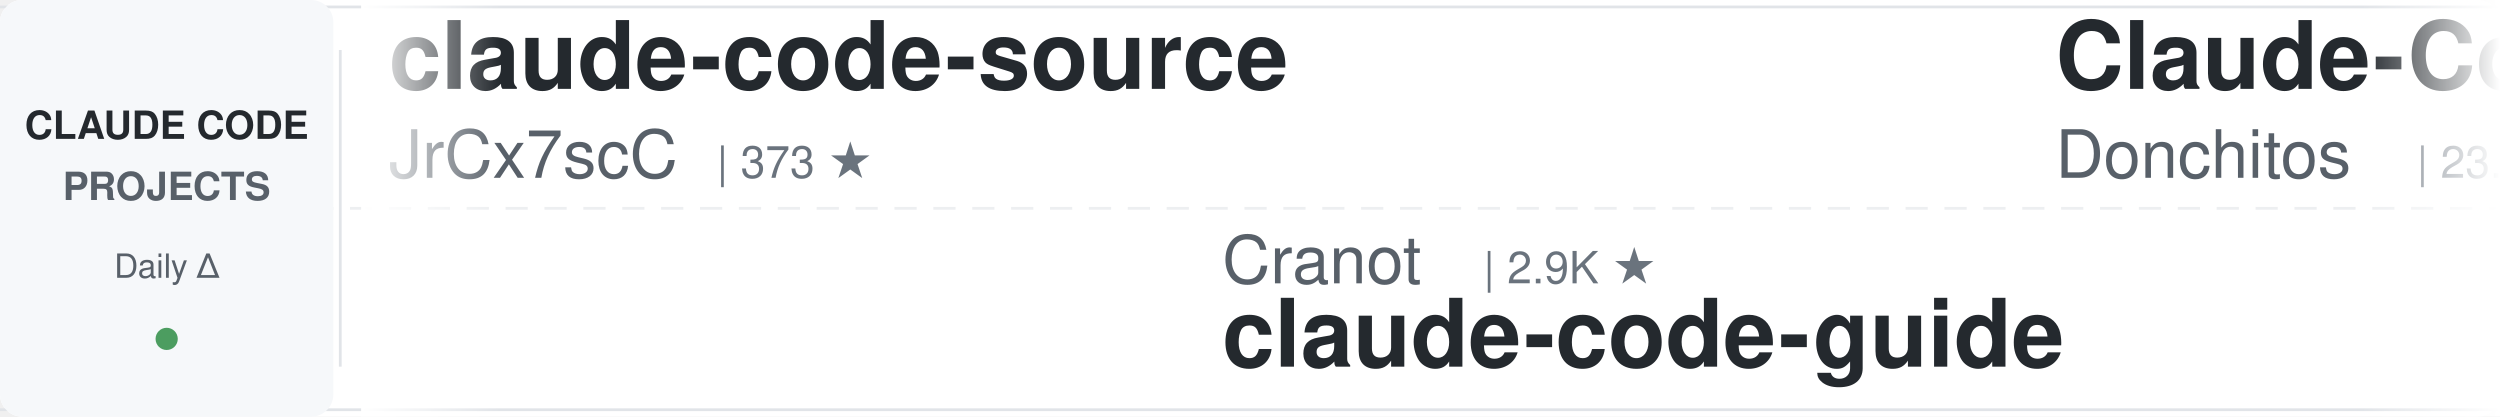
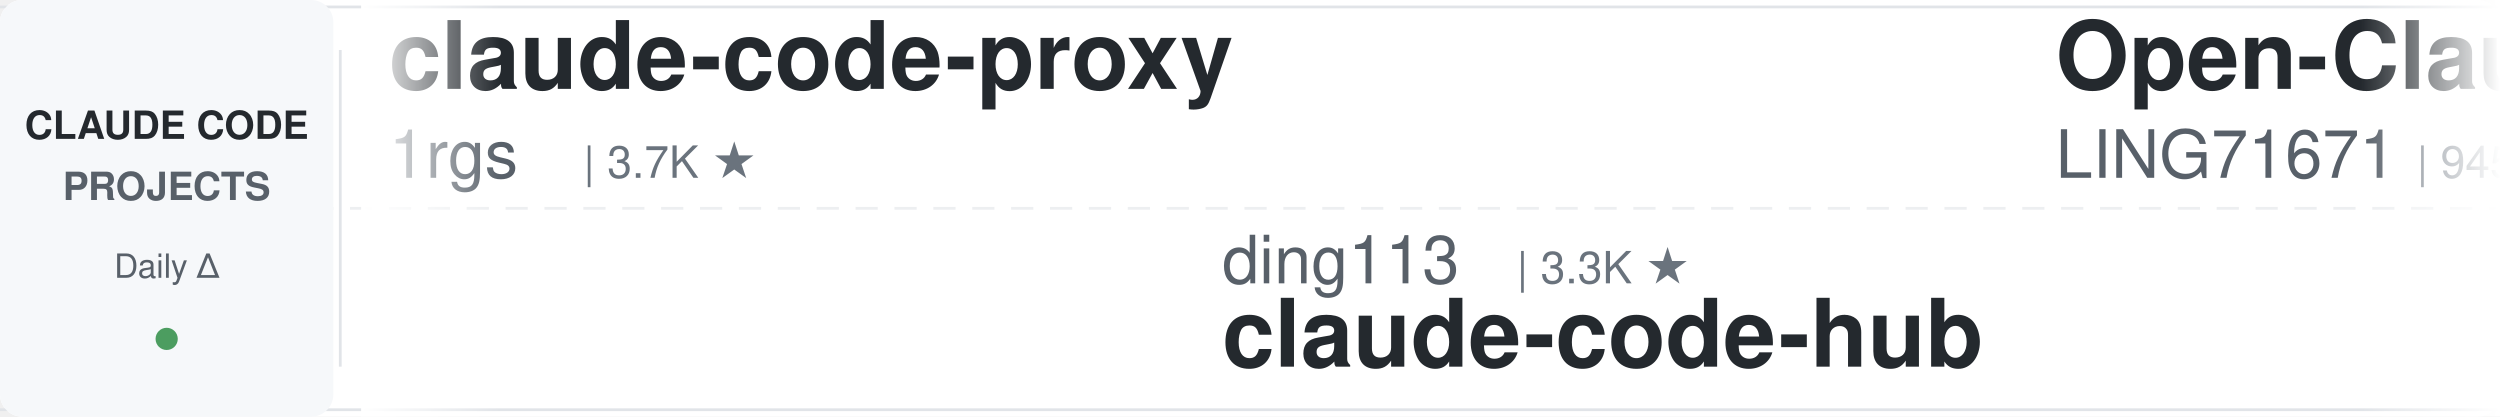
<svg xmlns="http://www.w3.org/2000/svg" width="900" height="150">
  <defs>
    <linearGradient id="leftFade" x1="0%" y1="0%" x2="100%" y2="0%">
      <stop offset="0%" style="stop-color:#ffffff;stop-opacity:1" />
      <stop offset="100%" style="stop-color:#ffffff;stop-opacity:0" />
    </linearGradient>
    <linearGradient id="rightFade" x1="0%" y1="0%" x2="100%" y2="0%">
      <stop offset="0%" style="stop-color:#ffffff;stop-opacity:0" />
      <stop offset="100%" style="stop-color:#ffffff;stop-opacity:1" />
    </linearGradient>
  </defs>
  <rect width="900" height="150" fill="#ffffff" rx="8" />
  <rect x="0" y="2" width="900" height="1" fill="#e1e4e8" />
  <rect x="0" y="147" width="900" height="1" fill="#e1e4e8" />
  <line x1="0" y1="75" x2="900" y2="75" stroke="#e1e4e8" stroke-width="1" stroke-dasharray="8 6" opacity="0.6" />
  <rect x="0" y="0" width="120" height="150" fill="#f6f8fa" rx="8" />
  <text x="60" y="50" font-family="-apple-system, BlinkMacSystemFont, 'Segoe UI', Helvetica, Arial, sans-serif" font-size="14" font-weight="600" fill="#24292e" text-anchor="middle">CLAUDE CODE</text>
  <text x="60" y="72" font-family="-apple-system, BlinkMacSystemFont, 'Segoe UI', Helvetica, Arial, sans-serif" font-size="14" font-weight="600" fill="#586069" text-anchor="middle">PROJECTS</text>
  <text x="60" y="100" font-family="-apple-system, BlinkMacSystemFont, 'Segoe UI', Helvetica, Arial, sans-serif" font-size="12" font-weight="500" fill="#586069" text-anchor="middle">Daily Δ</text>
  <circle cx="60" cy="122" r="4" fill="#22863a" opacity="0.8" />
  <rect x="122" y="18" width="1" height="114" fill="#e1e4e8" />
  <clipPath id="tickerClip">
    <rect x="130" y="0" width="770" height="150" />
  </clipPath>
  <g clip-path="url(#tickerClip)">
    <g id="tickerItems">
      <animateTransform attributeName="transform" attributeType="XML" type="translate" from="0 0" to="-3000 0" dur="54s" repeatCount="indefinite" />
      <g transform="translate(0, 0)">
-         <text x="140" y="32" font-family="-apple-system, BlinkMacSystemFont, 'Segoe UI', Helvetica, Arial, sans-serif" font-size="34" font-weight="600" fill="#24292e">claude-code-source</text>
-         <text x="140" y="64" font-family="-apple-system, BlinkMacSystemFont, 'Segoe UI', Helvetica, Arial, sans-serif" font-size="24" font-weight="400" fill="#586069">JrCx7scC</text>
-         <text x="258" y="64" font-family="-apple-system, BlinkMacSystemFont, 'Segoe UI', Helvetica, Arial, sans-serif" font-size="16" font-weight="500" fill="#6a737d">| 373 ★</text>
+         <text x="140" y="32" font-family="-apple-system, BlinkMacSystemFont, 'Segoe UI', Helvetica, Arial, sans-serif" font-size="34" font-weight="600" fill="#24292e">claude-code-proxy</text>
+         <text x="140" y="64" font-family="-apple-system, BlinkMacSystemFont, 'Segoe UI', Helvetica, Arial, sans-serif" font-size="24" font-weight="400" fill="#586069">1rgs</text>
+         <text x="210" y="64" font-family="-apple-system, BlinkMacSystemFont, 'Segoe UI', Helvetica, Arial, sans-serif" font-size="16" font-weight="500" fill="#6a737d">| 3.7K ★</text>
      </g>
      <g transform="translate(300, 0)">
-         <text x="140" y="102" font-family="-apple-system, BlinkMacSystemFont, 'Segoe UI', Helvetica, Arial, sans-serif" font-size="24" font-weight="400" fill="#586069">Cranot</text>
-         <text x="234" y="102" font-family="-apple-system, BlinkMacSystemFont, 'Segoe UI', Helvetica, Arial, sans-serif" font-size="16" font-weight="500" fill="#6a737d">| 2.9K ★</text>
-         <text x="140" y="132" font-family="-apple-system, BlinkMacSystemFont, 'Segoe UI', Helvetica, Arial, sans-serif" font-size="34" font-weight="600" fill="#24292e">claude-code-guide</text>
+         <text x="140" y="102" font-family="-apple-system, BlinkMacSystemFont, 'Segoe UI', Helvetica, Arial, sans-serif" font-size="24" font-weight="400" fill="#586069">ding113</text>
+         <text x="246" y="102" font-family="-apple-system, BlinkMacSystemFont, 'Segoe UI', Helvetica, Arial, sans-serif" font-size="16" font-weight="500" fill="#6a737d">| 3.3K ★</text>
+         <text x="140" y="132" font-family="-apple-system, BlinkMacSystemFont, 'Segoe UI', Helvetica, Arial, sans-serif" font-size="34" font-weight="600" fill="#24292e">claude-code-hub</text>
      </g>
      <g transform="translate(600, 0)">
-         <text x="140" y="32" font-family="-apple-system, BlinkMacSystemFont, 'Segoe UI', Helvetica, Arial, sans-serif" font-size="34" font-weight="600" fill="#24292e">Claude-Code-Game-Studios</text>
-         <text x="140" y="64" font-family="-apple-system, BlinkMacSystemFont, 'Segoe UI', Helvetica, Arial, sans-serif" font-size="24" font-weight="400" fill="#586069">Donchitos</text>
-         <text x="270" y="64" font-family="-apple-system, BlinkMacSystemFont, 'Segoe UI', Helvetica, Arial, sans-serif" font-size="16" font-weight="500" fill="#6a737d">| 23.9K ★</text>
+         <text x="140" y="32" font-family="-apple-system, BlinkMacSystemFont, 'Segoe UI', Helvetica, Arial, sans-serif" font-size="34" font-weight="600" fill="#24292e">Open-ClaudeCode</text>
+         <text x="140" y="64" font-family="-apple-system, BlinkMacSystemFont, 'Segoe UI', Helvetica, Arial, sans-serif" font-size="24" font-weight="400" fill="#586069">LING71671</text>
+         <text x="270" y="64" font-family="-apple-system, BlinkMacSystemFont, 'Segoe UI', Helvetica, Arial, sans-serif" font-size="16" font-weight="500" fill="#6a737d">| 945 ★</text>
      </g>
      <g transform="translate(900, 0)">
-         <text x="140" y="102" font-family="-apple-system, BlinkMacSystemFont, 'Segoe UI', Helvetica, Arial, sans-serif" font-size="24" font-weight="400" fill="#586069">Chachamaru127</text>
-         <text x="318" y="102" font-family="-apple-system, BlinkMacSystemFont, 'Segoe UI', Helvetica, Arial, sans-serif" font-size="16" font-weight="500" fill="#6a737d">| 3.1K ★</text>
-         <text x="140" y="132" font-family="-apple-system, BlinkMacSystemFont, 'Segoe UI', Helvetica, Arial, sans-serif" font-size="34" font-weight="600" fill="#24292e">claude-code-harness</text>
+         <text x="140" y="102" font-family="-apple-system, BlinkMacSystemFont, 'Segoe UI', Helvetica, Arial, sans-serif" font-size="24" font-weight="400" fill="#586069">huangjia2019</text>
+         <text x="306" y="102" font-family="-apple-system, BlinkMacSystemFont, 'Segoe UI', Helvetica, Arial, sans-serif" font-size="16" font-weight="500" fill="#6a737d">| 1.1K ★</text>
+         <text x="140" y="132" font-family="-apple-system, BlinkMacSystemFont, 'Segoe UI', Helvetica, Arial, sans-serif" font-size="34" font-weight="600" fill="#24292e">claude-code-engineering</text>
      </g>
      <g transform="translate(1200, 0)">
-         <text x="140" y="32" font-family="-apple-system, BlinkMacSystemFont, 'Segoe UI', Helvetica, Arial, sans-serif" font-size="34" font-weight="600" fill="#24292e">ralph-claude-code</text>
-         <text x="140" y="64" font-family="-apple-system, BlinkMacSystemFont, 'Segoe UI', Helvetica, Arial, sans-serif" font-size="24" font-weight="400" fill="#586069">frankbria</text>
-         <text x="270" y="64" font-family="-apple-system, BlinkMacSystemFont, 'Segoe UI', Helvetica, Arial, sans-serif" font-size="16" font-weight="500" fill="#6a737d">| 9.6K ★</text>
+         <text x="140" y="32" font-family="-apple-system, BlinkMacSystemFont, 'Segoe UI', Helvetica, Arial, sans-serif" font-size="34" font-weight="600" fill="#24292e">claude-code-harness</text>
+         <text x="140" y="64" font-family="-apple-system, BlinkMacSystemFont, 'Segoe UI', Helvetica, Arial, sans-serif" font-size="24" font-weight="400" fill="#586069">Chachamaru127</text>
+         <text x="318" y="64" font-family="-apple-system, BlinkMacSystemFont, 'Segoe UI', Helvetica, Arial, sans-serif" font-size="16" font-weight="500" fill="#6a737d">| 3.1K ★</text>
      </g>
      <g transform="translate(1500, 0)">
-         <text x="140" y="102" font-family="-apple-system, BlinkMacSystemFont, 'Segoe UI', Helvetica, Arial, sans-serif" font-size="24" font-weight="400" fill="#586069">rohitg00</text>
-         <text x="258" y="102" font-family="-apple-system, BlinkMacSystemFont, 'Segoe UI', Helvetica, Arial, sans-serif" font-size="16" font-weight="500" fill="#6a737d">| 2.5K ★</text>
-         <text x="140" y="132" font-family="-apple-system, BlinkMacSystemFont, 'Segoe UI', Helvetica, Arial, sans-serif" font-size="34" font-weight="600" fill="#24292e">awesome-claude-code-tool...</text>
+         <text x="140" y="102" font-family="-apple-system, BlinkMacSystemFont, 'Segoe UI', Helvetica, Arial, sans-serif" font-size="24" font-weight="400" fill="#586069">andrew-kramer-inno</text>
+         <text x="378" y="102" font-family="-apple-system, BlinkMacSystemFont, 'Segoe UI', Helvetica, Arial, sans-serif" font-size="16" font-weight="500" fill="#6a737d">| 593 ★</text>
+         <text x="140" y="132" font-family="-apple-system, BlinkMacSystemFont, 'Segoe UI', Helvetica, Arial, sans-serif" font-size="34" font-weight="600" fill="#24292e">claude-code-source-build</text>
      </g>
      <g transform="translate(1800, 0)">
-         <text x="140" y="32" font-family="-apple-system, BlinkMacSystemFont, 'Segoe UI', Helvetica, Arial, sans-serif" font-size="34" font-weight="600" fill="#24292e">claude-code-from-source</text>
-         <text x="140" y="64" font-family="-apple-system, BlinkMacSystemFont, 'Segoe UI', Helvetica, Arial, sans-serif" font-size="24" font-weight="400" fill="#586069">alejandrobalderas</text>
-         <text x="366" y="64" font-family="-apple-system, BlinkMacSystemFont, 'Segoe UI', Helvetica, Arial, sans-serif" font-size="16" font-weight="500" fill="#6a737d">| 2.8K ★</text>
+         <text x="140" y="32" font-family="-apple-system, BlinkMacSystemFont, 'Segoe UI', Helvetica, Arial, sans-serif" font-size="34" font-weight="600" fill="#24292e">claude-code-workflows</text>
+         <text x="140" y="64" font-family="-apple-system, BlinkMacSystemFont, 'Segoe UI', Helvetica, Arial, sans-serif" font-size="24" font-weight="400" fill="#586069">OneRedOak</text>
+         <text x="270" y="64" font-family="-apple-system, BlinkMacSystemFont, 'Segoe UI', Helvetica, Arial, sans-serif" font-size="16" font-weight="500" fill="#6a737d">| 3.9K ★</text>
      </g>
      <g transform="translate(2100, 0)">
-         <text x="140" y="102" font-family="-apple-system, BlinkMacSystemFont, 'Segoe UI', Helvetica, Arial, sans-serif" font-size="24" font-weight="400" fill="#586069">oboard</text>
-         <text x="234" y="102" font-family="-apple-system, BlinkMacSystemFont, 'Segoe UI', Helvetica, Arial, sans-serif" font-size="16" font-weight="500" fill="#6a737d">| 3.3K ★</text>
-         <text x="140" y="132" font-family="-apple-system, BlinkMacSystemFont, 'Segoe UI', Helvetica, Arial, sans-serif" font-size="34" font-weight="600" fill="#24292e">claude-code-rev</text>
+         <text x="140" y="102" font-family="-apple-system, BlinkMacSystemFont, 'Segoe UI', Helvetica, Arial, sans-serif" font-size="24" font-weight="400" fill="#586069">Donchitos</text>
+         <text x="270" y="102" font-family="-apple-system, BlinkMacSystemFont, 'Segoe UI', Helvetica, Arial, sans-serif" font-size="16" font-weight="500" fill="#6a737d">| 23.9K ★</text>
+         <text x="140" y="132" font-family="-apple-system, BlinkMacSystemFont, 'Segoe UI', Helvetica, Arial, sans-serif" font-size="34" font-weight="600" fill="#24292e">Claude-Code-Game-Studios</text>
      </g>
      <g transform="translate(2400, 0)">
        <text x="140" y="32" font-family="-apple-system, BlinkMacSystemFont, 'Segoe UI', Helvetica, Arial, sans-serif" font-size="34" font-weight="600" fill="#24292e">claude-code-source</text>
        <text x="140" y="64" font-family="-apple-system, BlinkMacSystemFont, 'Segoe UI', Helvetica, Arial, sans-serif" font-size="24" font-weight="400" fill="#586069">hangsman</text>
        <text x="258" y="64" font-family="-apple-system, BlinkMacSystemFont, 'Segoe UI', Helvetica, Arial, sans-serif" font-size="16" font-weight="500" fill="#6a737d">| 791 ★</text>
      </g>
      <g transform="translate(2700, 0)">
-         <text x="140" y="102" font-family="-apple-system, BlinkMacSystemFont, 'Segoe UI', Helvetica, Arial, sans-serif" font-size="24" font-weight="400" fill="#586069">wanshuiyin</text>
-         <text x="282" y="102" font-family="-apple-system, BlinkMacSystemFont, 'Segoe UI', Helvetica, Arial, sans-serif" font-size="16" font-weight="500" fill="#6a737d">| 14.8K ★</text>
-         <text x="140" y="132" font-family="-apple-system, BlinkMacSystemFont, 'Segoe UI', Helvetica, Arial, sans-serif" font-size="34" font-weight="600" fill="#24292e">Auto-claude-code-researc...</text>
+         <text x="140" y="102" font-family="-apple-system, BlinkMacSystemFont, 'Segoe UI', Helvetica, Arial, sans-serif" font-size="24" font-weight="400" fill="#586069">anthropics</text>
+         <text x="282" y="102" font-family="-apple-system, BlinkMacSystemFont, 'Segoe UI', Helvetica, Arial, sans-serif" font-size="16" font-weight="500" fill="#6a737d">| 169.8K ★</text>
+         <text x="140" y="132" font-family="-apple-system, BlinkMacSystemFont, 'Segoe UI', Helvetica, Arial, sans-serif" font-size="34" font-weight="600" fill="#24292e">skills</text>
      </g>
      <g transform="translate(3000, 0)">
-         <text x="140" y="32" font-family="-apple-system, BlinkMacSystemFont, 'Segoe UI', Helvetica, Arial, sans-serif" font-size="34" font-weight="600" fill="#24292e">claude-code-source</text>
-         <text x="140" y="64" font-family="-apple-system, BlinkMacSystemFont, 'Segoe UI', Helvetica, Arial, sans-serif" font-size="24" font-weight="400" fill="#586069">JrCx7scC</text>
-         <text x="258" y="64" font-family="-apple-system, BlinkMacSystemFont, 'Segoe UI', Helvetica, Arial, sans-serif" font-size="16" font-weight="500" fill="#6a737d">| 373 ★</text>
+         <text x="140" y="32" font-family="-apple-system, BlinkMacSystemFont, 'Segoe UI', Helvetica, Arial, sans-serif" font-size="34" font-weight="600" fill="#24292e">claude-code-proxy</text>
+         <text x="140" y="64" font-family="-apple-system, BlinkMacSystemFont, 'Segoe UI', Helvetica, Arial, sans-serif" font-size="24" font-weight="400" fill="#586069">1rgs</text>
+         <text x="210" y="64" font-family="-apple-system, BlinkMacSystemFont, 'Segoe UI', Helvetica, Arial, sans-serif" font-size="16" font-weight="500" fill="#6a737d">| 3.7K ★</text>
      </g>
      <g transform="translate(3300, 0)">
-         <text x="140" y="102" font-family="-apple-system, BlinkMacSystemFont, 'Segoe UI', Helvetica, Arial, sans-serif" font-size="24" font-weight="400" fill="#586069">Cranot</text>
-         <text x="234" y="102" font-family="-apple-system, BlinkMacSystemFont, 'Segoe UI', Helvetica, Arial, sans-serif" font-size="16" font-weight="500" fill="#6a737d">| 2.9K ★</text>
-         <text x="140" y="132" font-family="-apple-system, BlinkMacSystemFont, 'Segoe UI', Helvetica, Arial, sans-serif" font-size="34" font-weight="600" fill="#24292e">claude-code-guide</text>
+         <text x="140" y="102" font-family="-apple-system, BlinkMacSystemFont, 'Segoe UI', Helvetica, Arial, sans-serif" font-size="24" font-weight="400" fill="#586069">ding113</text>
+         <text x="246" y="102" font-family="-apple-system, BlinkMacSystemFont, 'Segoe UI', Helvetica, Arial, sans-serif" font-size="16" font-weight="500" fill="#6a737d">| 3.3K ★</text>
+         <text x="140" y="132" font-family="-apple-system, BlinkMacSystemFont, 'Segoe UI', Helvetica, Arial, sans-serif" font-size="34" font-weight="600" fill="#24292e">claude-code-hub</text>
      </g>
      <g transform="translate(3600, 0)">
-         <text x="140" y="32" font-family="-apple-system, BlinkMacSystemFont, 'Segoe UI', Helvetica, Arial, sans-serif" font-size="34" font-weight="600" fill="#24292e">Claude-Code-Game-Studios</text>
-         <text x="140" y="64" font-family="-apple-system, BlinkMacSystemFont, 'Segoe UI', Helvetica, Arial, sans-serif" font-size="24" font-weight="400" fill="#586069">Donchitos</text>
-         <text x="270" y="64" font-family="-apple-system, BlinkMacSystemFont, 'Segoe UI', Helvetica, Arial, sans-serif" font-size="16" font-weight="500" fill="#6a737d">| 23.9K ★</text>
+         <text x="140" y="32" font-family="-apple-system, BlinkMacSystemFont, 'Segoe UI', Helvetica, Arial, sans-serif" font-size="34" font-weight="600" fill="#24292e">Open-ClaudeCode</text>
+         <text x="140" y="64" font-family="-apple-system, BlinkMacSystemFont, 'Segoe UI', Helvetica, Arial, sans-serif" font-size="24" font-weight="400" fill="#586069">LING71671</text>
+         <text x="270" y="64" font-family="-apple-system, BlinkMacSystemFont, 'Segoe UI', Helvetica, Arial, sans-serif" font-size="16" font-weight="500" fill="#6a737d">| 945 ★</text>
      </g>
      <g transform="translate(3900, 0)">
-         <text x="140" y="102" font-family="-apple-system, BlinkMacSystemFont, 'Segoe UI', Helvetica, Arial, sans-serif" font-size="24" font-weight="400" fill="#586069">Chachamaru127</text>
-         <text x="318" y="102" font-family="-apple-system, BlinkMacSystemFont, 'Segoe UI', Helvetica, Arial, sans-serif" font-size="16" font-weight="500" fill="#6a737d">| 3.1K ★</text>
-         <text x="140" y="132" font-family="-apple-system, BlinkMacSystemFont, 'Segoe UI', Helvetica, Arial, sans-serif" font-size="34" font-weight="600" fill="#24292e">claude-code-harness</text>
+         <text x="140" y="102" font-family="-apple-system, BlinkMacSystemFont, 'Segoe UI', Helvetica, Arial, sans-serif" font-size="24" font-weight="400" fill="#586069">huangjia2019</text>
+         <text x="306" y="102" font-family="-apple-system, BlinkMacSystemFont, 'Segoe UI', Helvetica, Arial, sans-serif" font-size="16" font-weight="500" fill="#6a737d">| 1.1K ★</text>
+         <text x="140" y="132" font-family="-apple-system, BlinkMacSystemFont, 'Segoe UI', Helvetica, Arial, sans-serif" font-size="34" font-weight="600" fill="#24292e">claude-code-engineering</text>
      </g>
    </g>
  </g>
  <rect x="130" y="0" width="50" height="150" fill="url(#leftFade)" />
  <rect x="850" y="0" width="50" height="150" fill="url(#rightFade)" />
</svg>
